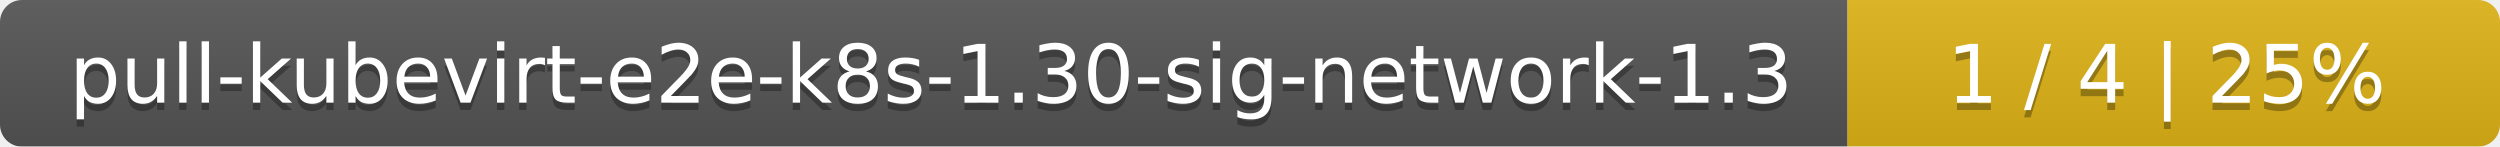
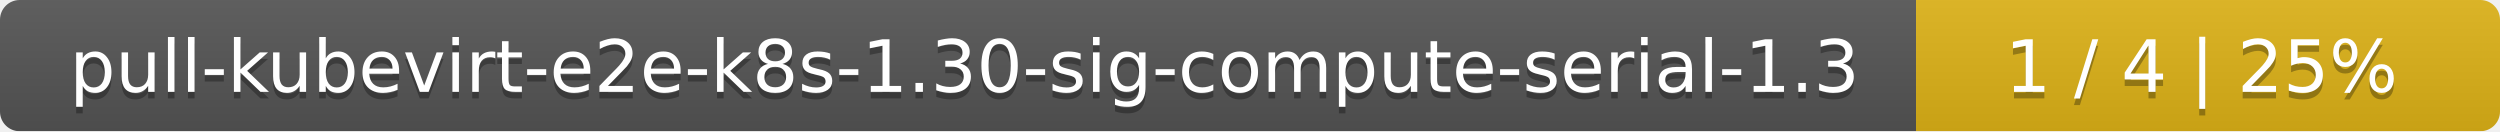
- <svg xmlns="http://www.w3.org/2000/svg" width="341" height="20">
+ <svg xmlns="http://www.w3.org/2000/svg" width="381" height="20">
  <linearGradient id="smooth" x2="0" y2="100%">
    <stop offset="0" stop-color="#bbb" stop-opacity=".1" />
    <stop offset="1" stop-opacity=".1" />
  </linearGradient>
  <mask id="round">
-     <rect width="341" height="20" rx="3" fill="#fff" />
+     <rect width="381" height="20" rx="3" fill="#fff" />
  </mask>
  <g mask="url(#round)">
-     <rect width="252" height="20" fill="#555" />
-     <rect x="252" width="89" height="20" fill="#dfb317" />
-     <rect width="341" height="20" fill="url(#smooth)" />
+     <rect width="292" height="20" fill="#555" />
+     <rect x="292" width="89" height="20" fill="#dfb317" />
+     <rect width="381" height="20" fill="url(#smooth)" />
  </g>
  <g fill="#fff" text-anchor="middle" font-family="DejaVu Sans,Verdana,Geneva,sans-serif" font-size="11">
-     <text x="127" y="15" fill="#010101" fill-opacity=".3">pull-kubevirt-e2e-k8s-1.30-sig-network-1.3</text>
-     <text x="127" y="14">pull-kubevirt-e2e-k8s-1.30-sig-network-1.3</text>
-     <text x="295.5" y="15" fill="#010101" fill-opacity=".3">1 / 4    |    25%</text>
-     <text x="295.5" y="14">1 / 4    |    25%</text>
+     <text x="147" y="15" fill="#010101" fill-opacity=".3">pull-kubevirt-e2e-k8s-1.30-sig-compute-serial-1.3</text>
+     <text x="147" y="14">pull-kubevirt-e2e-k8s-1.30-sig-compute-serial-1.3</text>
+     <text x="335.5" y="15" fill="#010101" fill-opacity=".3">1 / 4    |    25%</text>
+     <text x="335.5" y="14">1 / 4    |    25%</text>
  </g>
</svg>
